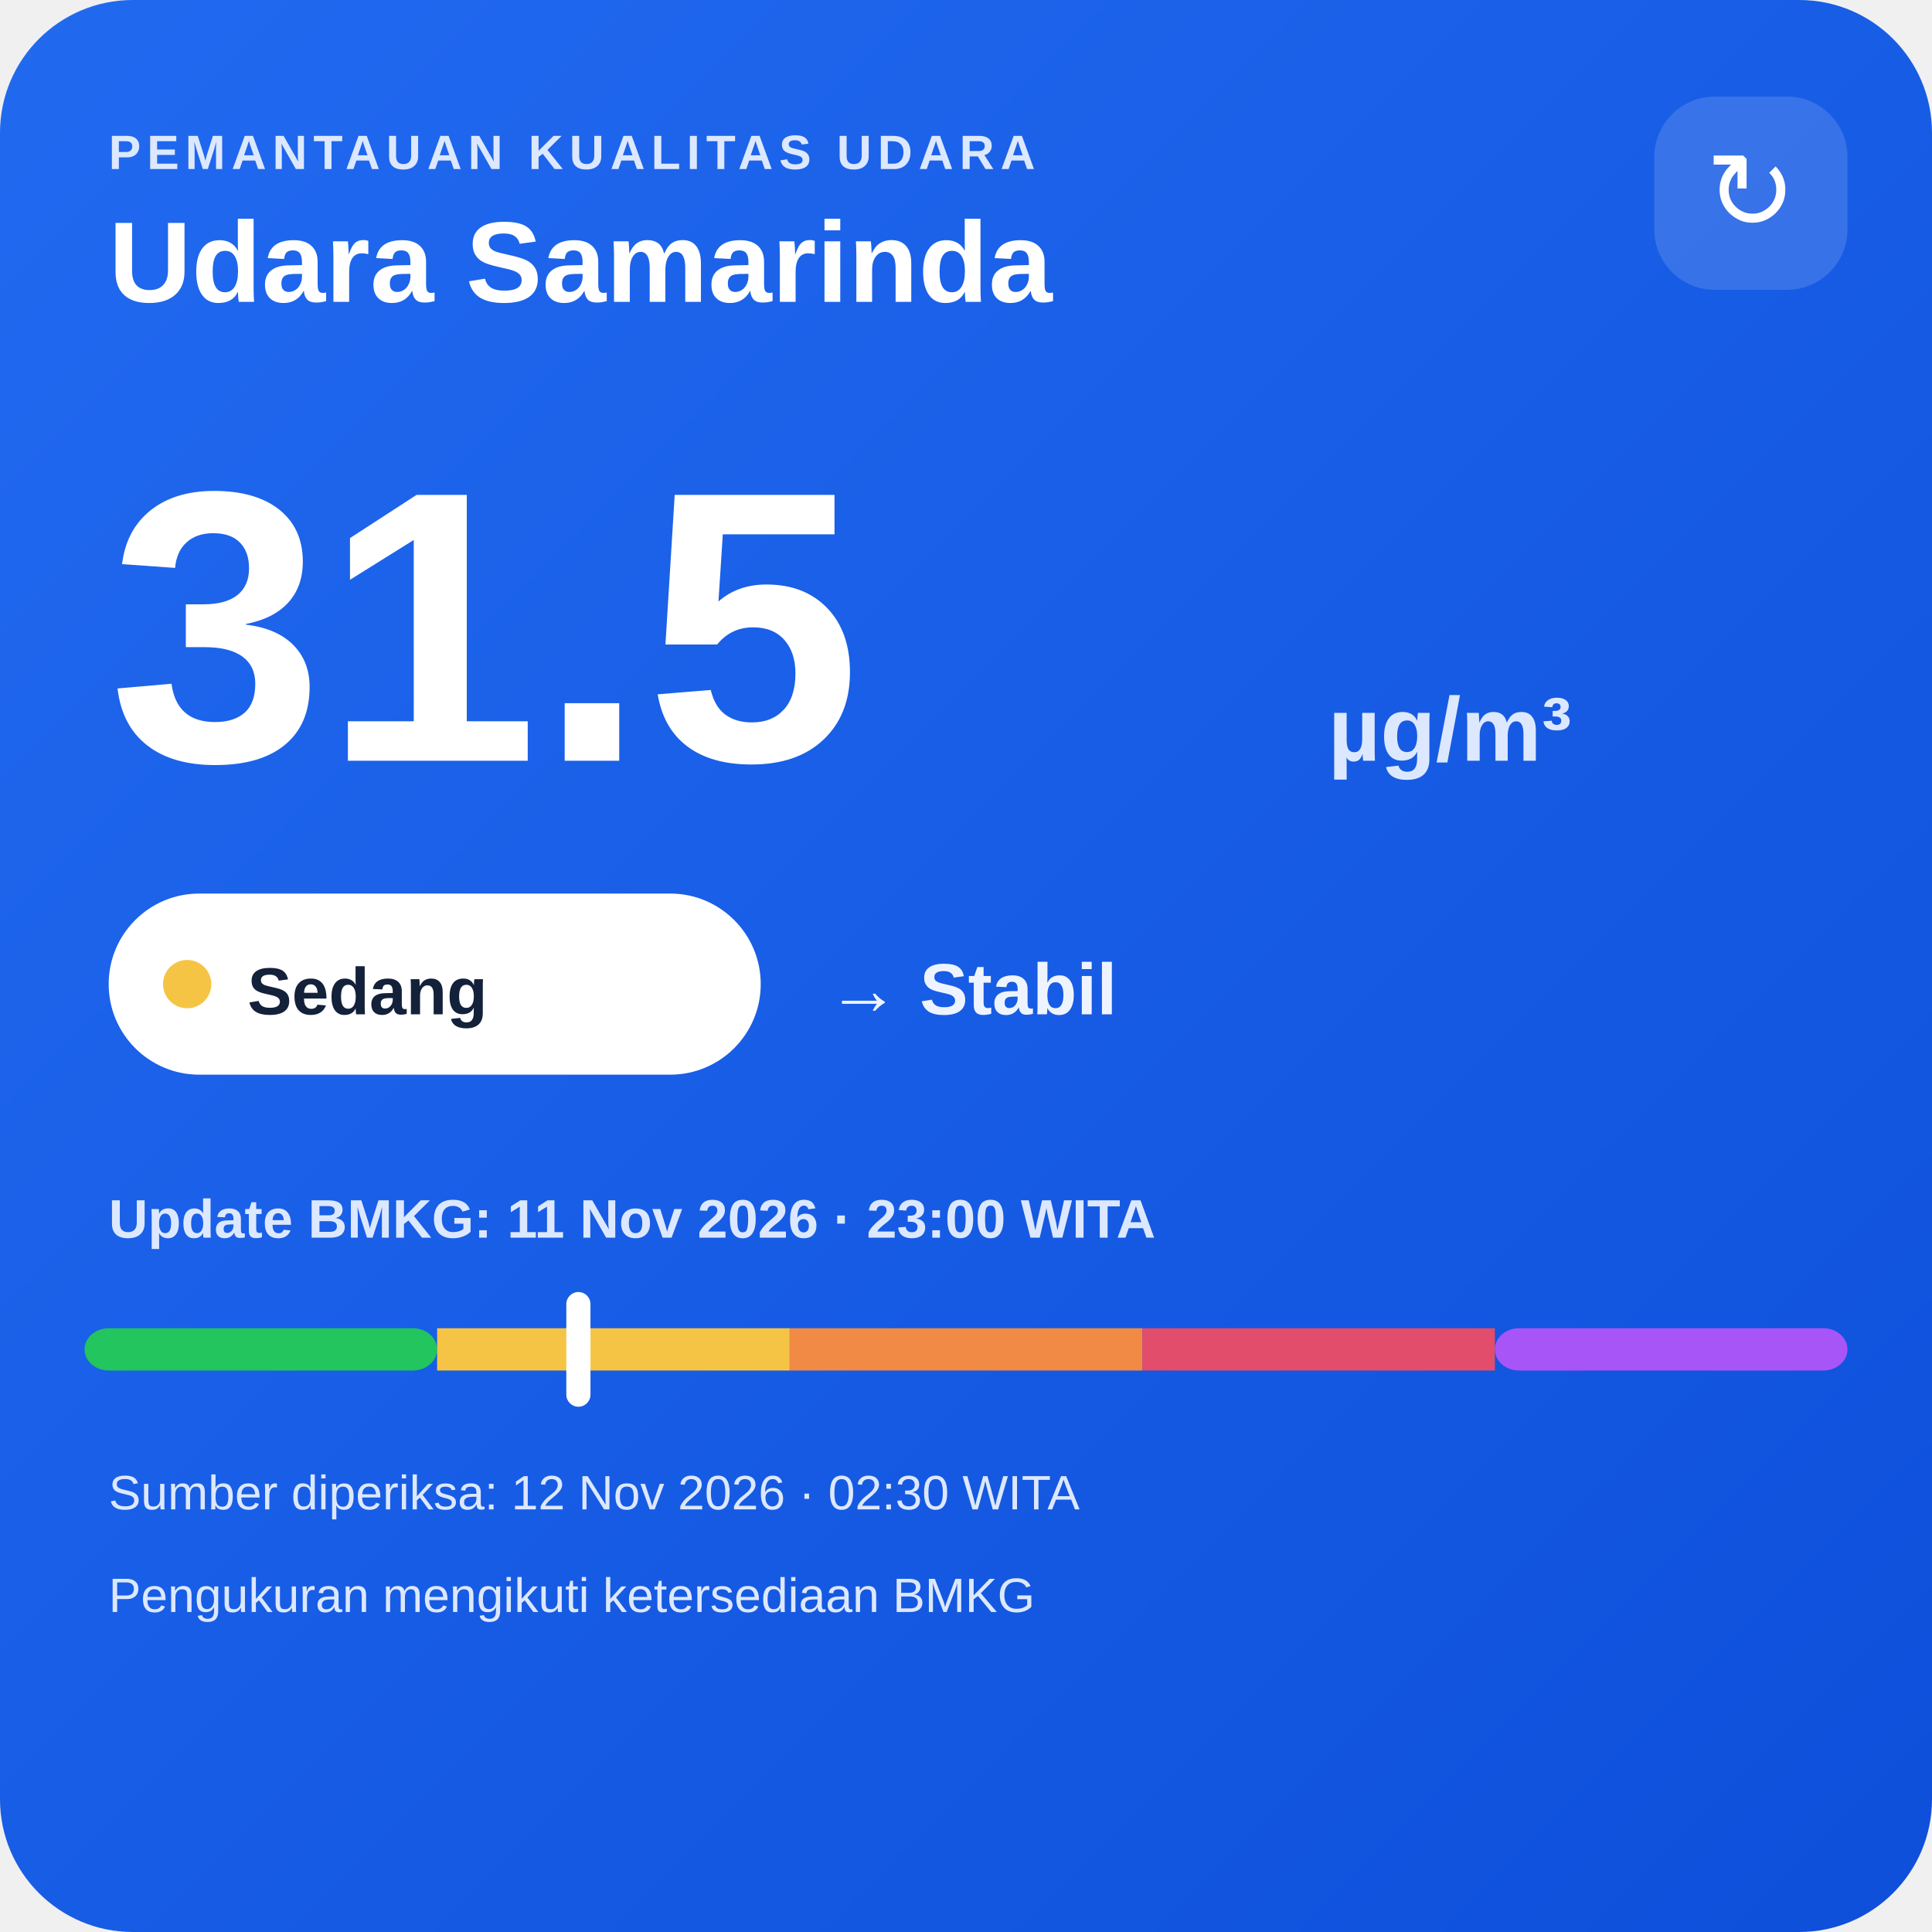
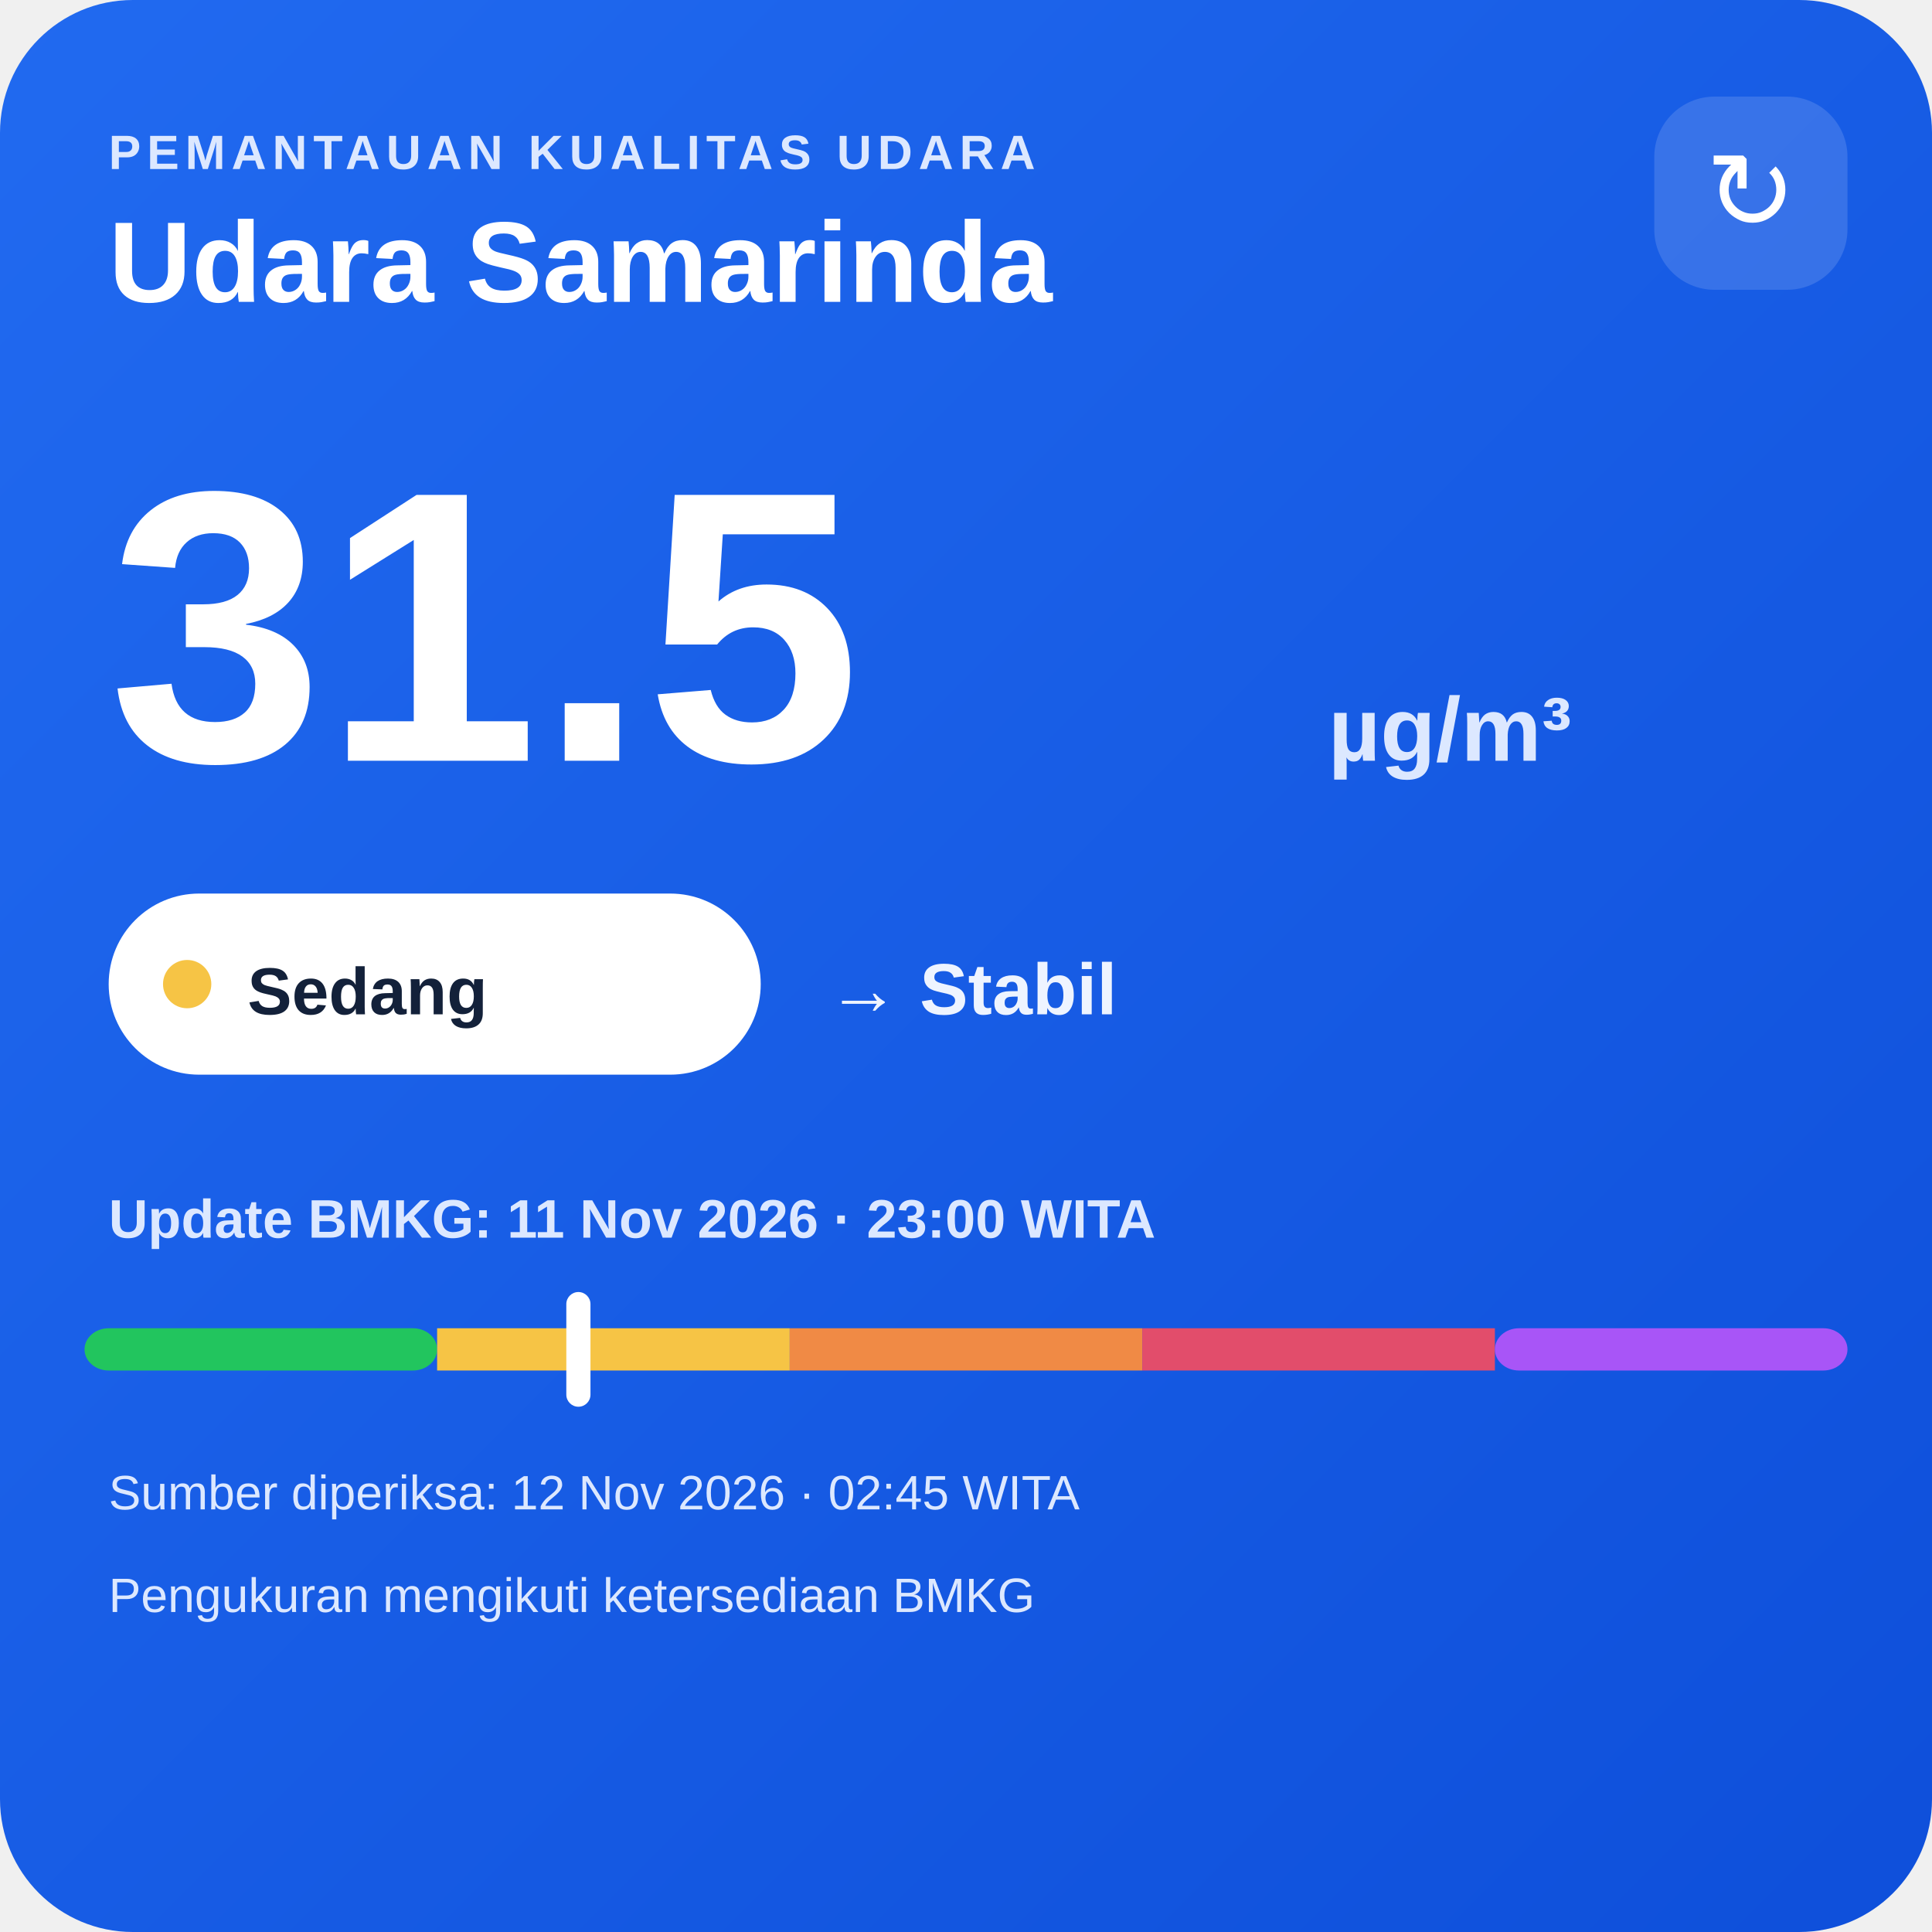
<svg xmlns="http://www.w3.org/2000/svg" width="320" height="320" viewBox="0 0 320 320">
  <defs>
    <linearGradient id="bg" x1="0" y1="0" x2="1" y2="1">
      <stop offset="0" stop-color="#216af0" />
      <stop offset="1" stop-color="#0e4fda" />
    </linearGradient>
  </defs>
  <rect width="320" height="320" rx="22" fill="url(#bg)" />
  <text x="18" y="28" fill="#dce8ff" font-family="Arial,sans-serif" font-size="8" font-weight="700" letter-spacing="1">PEMANTAUAN KUALITAS UDARA</text>
  <text x="18" y="50" fill="#ffffff" font-family="Arial,sans-serif" font-size="19" font-weight="700">Udara Samarinda</text>
  <rect x="274" y="16" width="32" height="32" rx="10" fill="#ffffff" fill-opacity=".14" />
  <text x="290" y="38" text-anchor="middle" fill="#ffffff" font-family="Arial,sans-serif" font-size="18">↻</text>
  <text x="18" y="126" fill="#ffffff" font-family="Arial,sans-serif" font-size="64" font-weight="800">31.5</text>
  <text x="220" y="126" fill="#dce8ff" font-family="Arial,sans-serif" font-size="15" font-weight="700">µg/m³</text>
  <rect x="18" y="148" width="108" height="30" rx="15" fill="#ffffff" />
  <circle cx="31" cy="163" r="4" fill="#f6c445" />
  <text x="41" y="168" fill="#13213a" font-family="Arial,sans-serif" font-size="11" font-weight="700">Sedang</text>
  <text x="137" y="168" fill="#eef4ff" font-family="Arial,sans-serif" font-size="12" font-weight="700">→ Stabil</text>
  <text x="18" y="205" fill="#dce8ff" font-family="Arial,sans-serif" font-size="9" font-weight="700">Update BMKG: 11 Nov 2026 · 23:00 WITA</text>
  <rect x="14" y="220" width="58.4" height="7" rx="4" fill="#22c55e" />
  <rect x="72.4" y="220" width="58.4" height="7" fill="#f6c445" />
  <rect x="130.8" y="220" width="58.4" height="7" fill="#f08a45" />
  <rect x="189.2" y="220" width="58.4" height="7" fill="#e24d6b" />
  <rect x="247.6" y="220" width="58.4" height="7" rx="4" fill="#a855f7" />
  <rect x="93.8" y="214" width="4" height="19" rx="2" fill="#ffffff" />
-   <text x="18" y="250" fill="#dce8ff" font-family="Arial,sans-serif" font-size="8">Sumber diperiksa: 12 Nov 2026 · 02:30 WITA</text>
+   <text x="18" y="250" fill="#dce8ff" font-family="Arial,sans-serif" font-size="8">Sumber diperiksa: 12 Nov 2026 · 02:45 WITA</text>
  <text x="18" y="267" fill="#dce8ff" font-family="Arial,sans-serif" font-size="8">Pengukuran mengikuti ketersediaan BMKG</text>
</svg>
